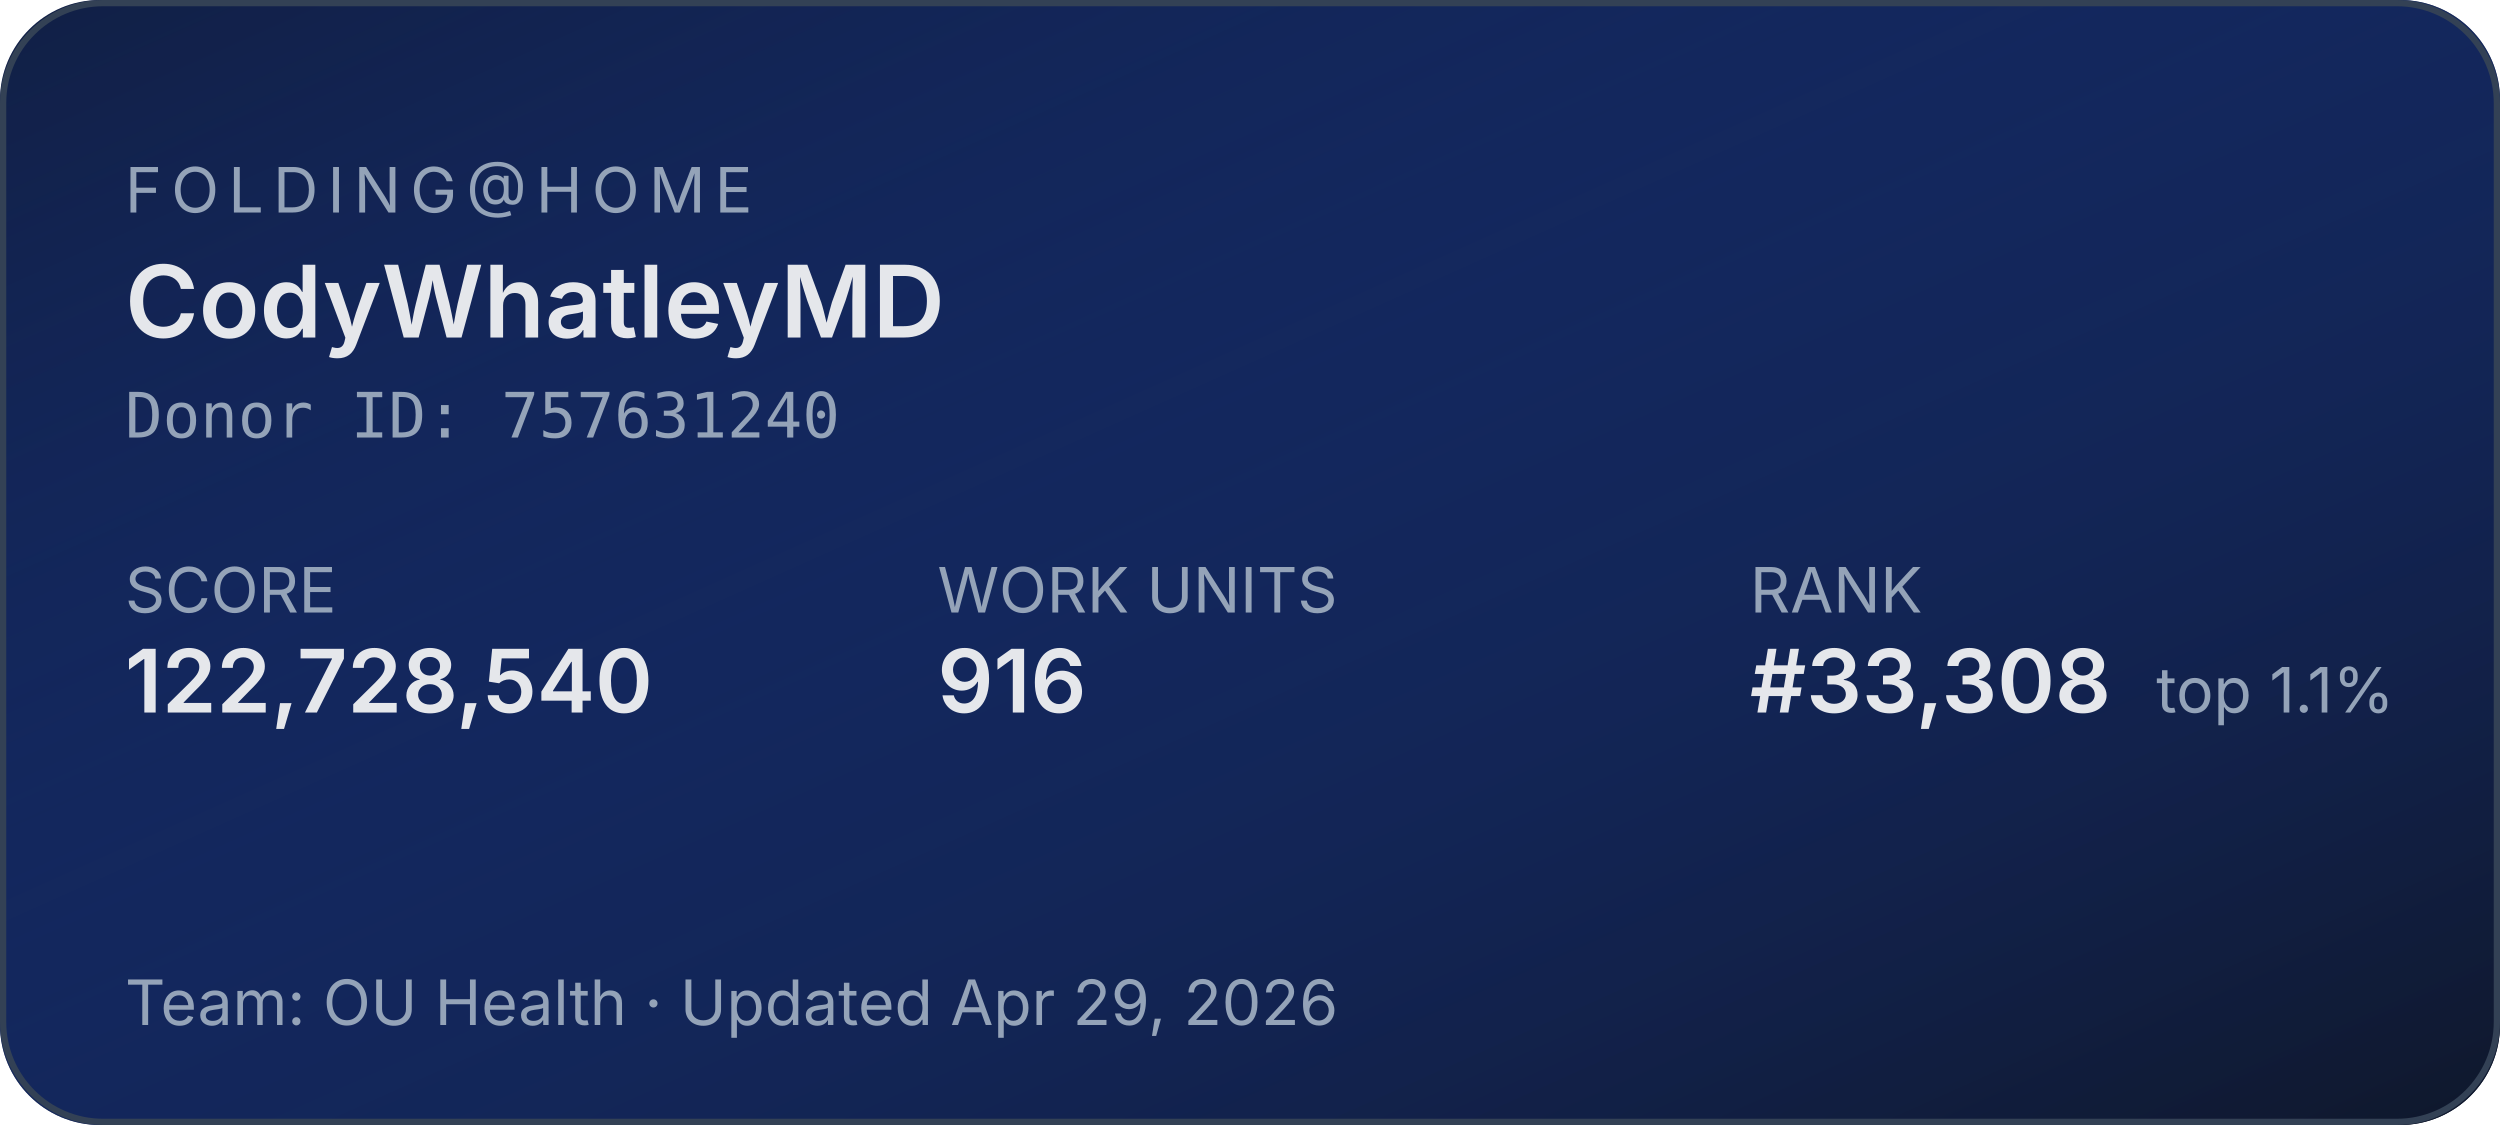
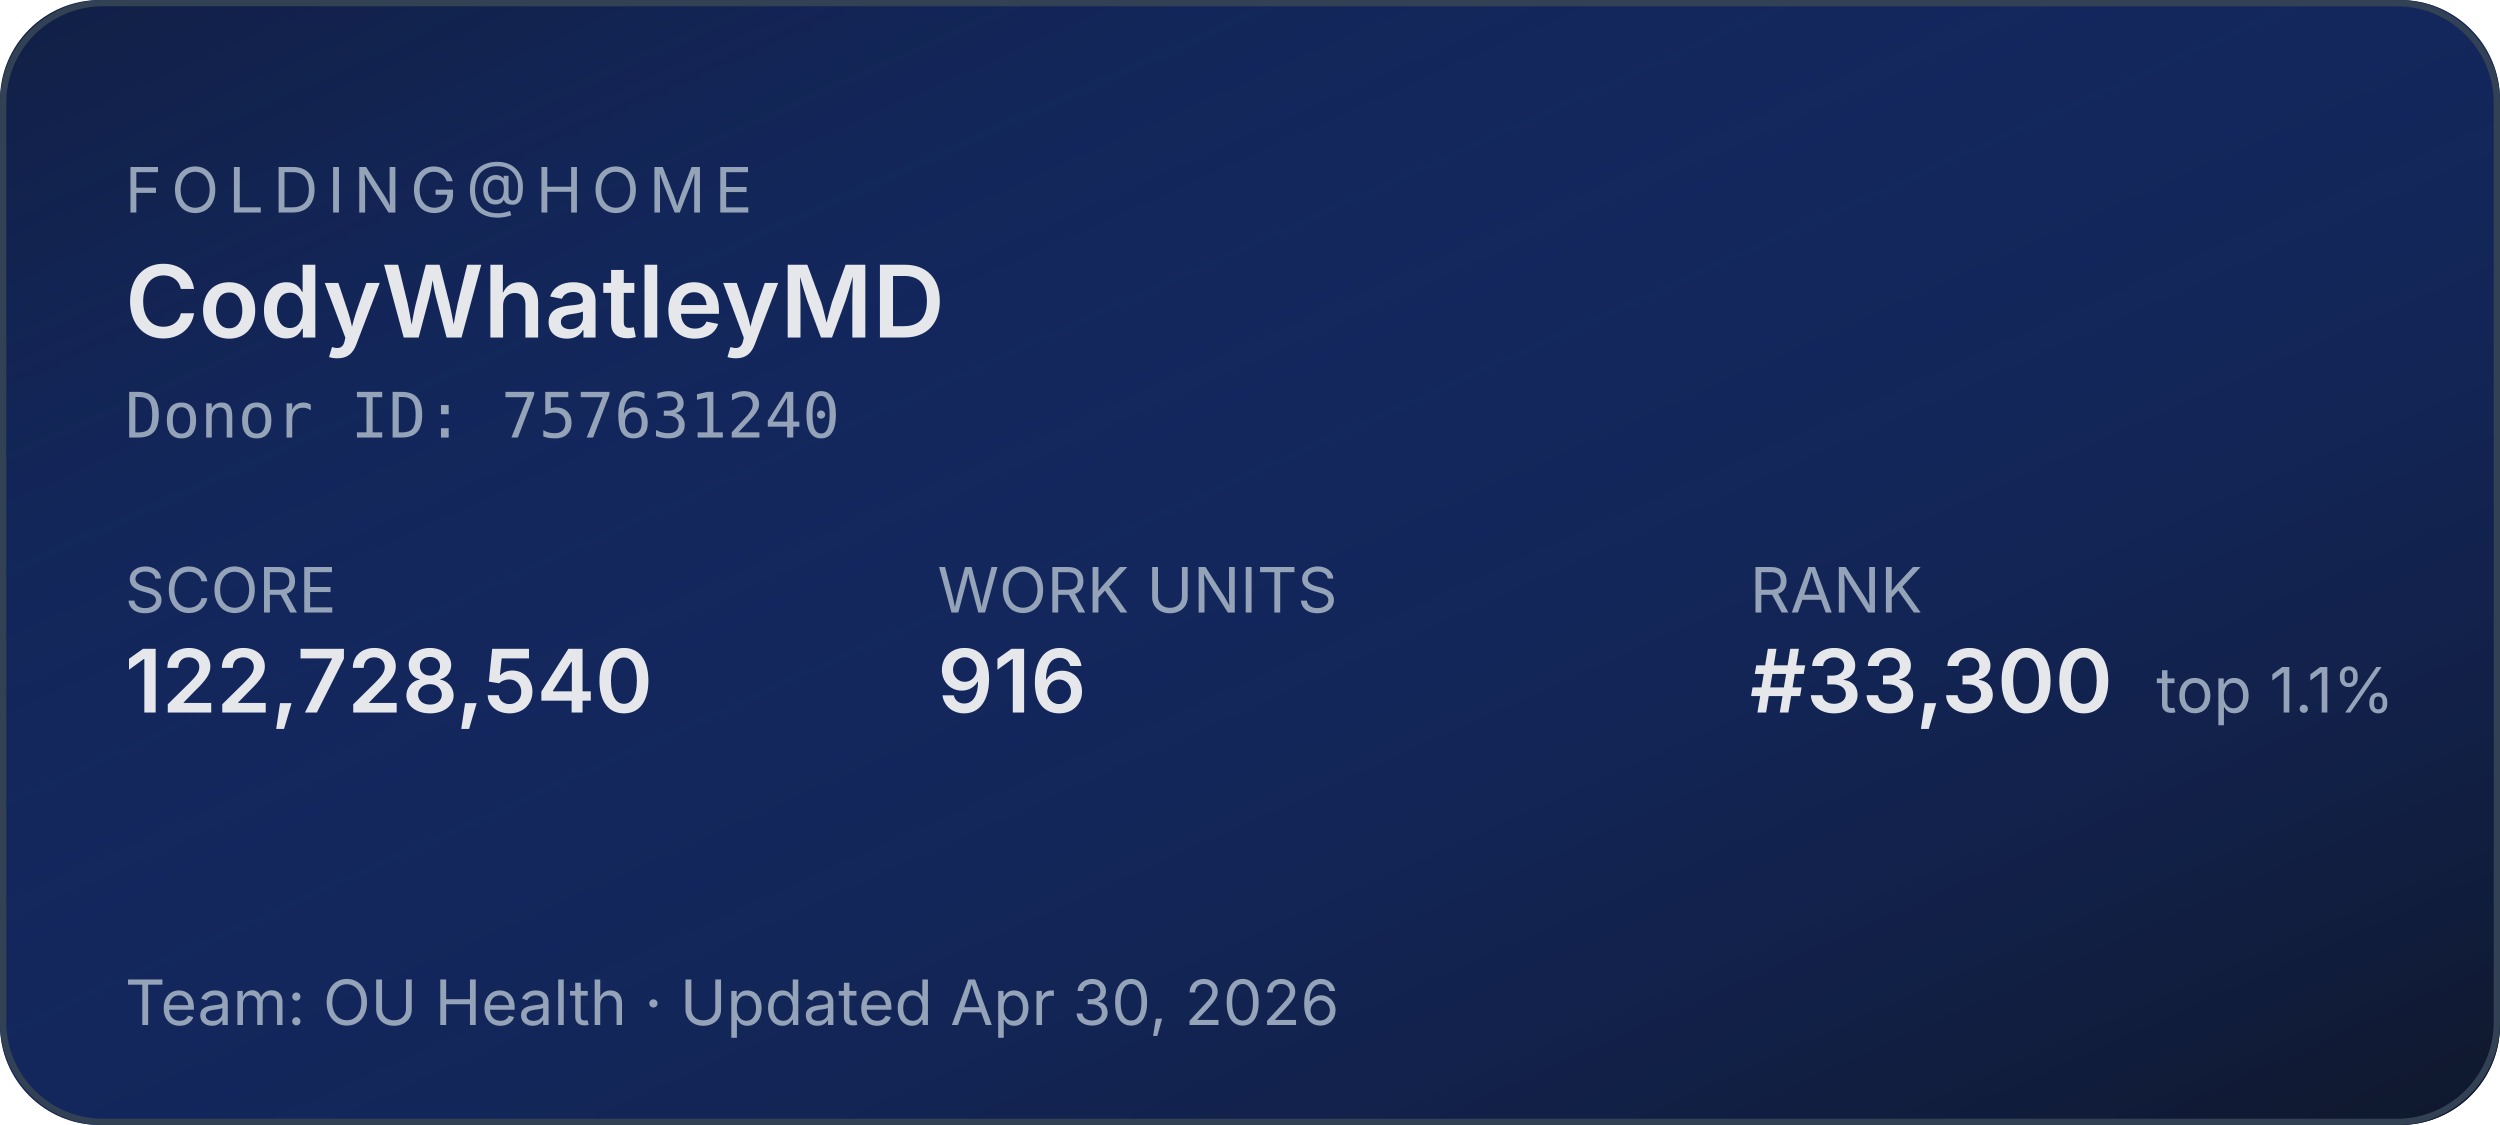
<svg xmlns="http://www.w3.org/2000/svg" width="400" height="180" role="img" aria-label="Folding@home stats for CodyWhatleyMD">
  <defs>
    <linearGradient id="bg" x1="0" y1="0" x2="1" y2="1">
      <stop offset="0%" stop-color="#1d4ed8" stop-opacity="0.15" />
      <stop offset="100%" stop-color="#0f172a" stop-opacity="1" />
    </linearGradient>
  </defs>
  <rect width="400" height="180" rx="16" fill="#0f172a" />
  <rect width="400" height="180" rx="16" fill="url(#bg)" />
  <rect x="0.5" y="0.5" width="399" height="179" rx="16" fill="none" stroke="#334155" stroke-width="1" />
  <g font-family="system-ui,-apple-system,sans-serif">
    <text x="20" y="34" fill="#94a3b8" font-size="10" letter-spacing="1.5" text-transform="uppercase">FOLDING@HOME</text>
    <text x="20" y="54" fill="#e5e7eb" font-size="16" font-weight="600">CodyWhatleyMD</text>
    <text x="20" y="70" fill="#94a3b8" font-size="10" font-family="ui-monospace,monospace">Donor ID: 757631240</text>
    <text x="20" y="98" fill="#94a3b8" font-size="10">SCORE</text>
    <text x="20" y="114" fill="#e5e7eb" font-size="14" font-weight="600">122,728,540</text>
    <text x="150" y="98" fill="#94a3b8" font-size="10">WORK UNITS</text>
    <text x="150" y="114" fill="#e5e7eb" font-size="14" font-weight="600">916</text>
    <text x="280" y="98" fill="#94a3b8" font-size="10">RANK</text>
-     <text x="280" y="114" fill="#e5e7eb" font-size="14" font-weight="600">#33,308</text>
+     <text x="280" y="114" fill="#e5e7eb" font-size="14" font-weight="600">#33,300</text>
    <text x="345" y="114" fill="#94a3b8" font-size="10">top 1.1%</text>
-     <text x="20" y="164" fill="#94a3b8" font-size="10">Team: OU Health  ·  Updated Apr 29, 2026</text>
+     <text x="20" y="164" fill="#94a3b8" font-size="10">Team: OU Health  ·  Updated Apr 30, 2026</text>
  </g>
</svg>
